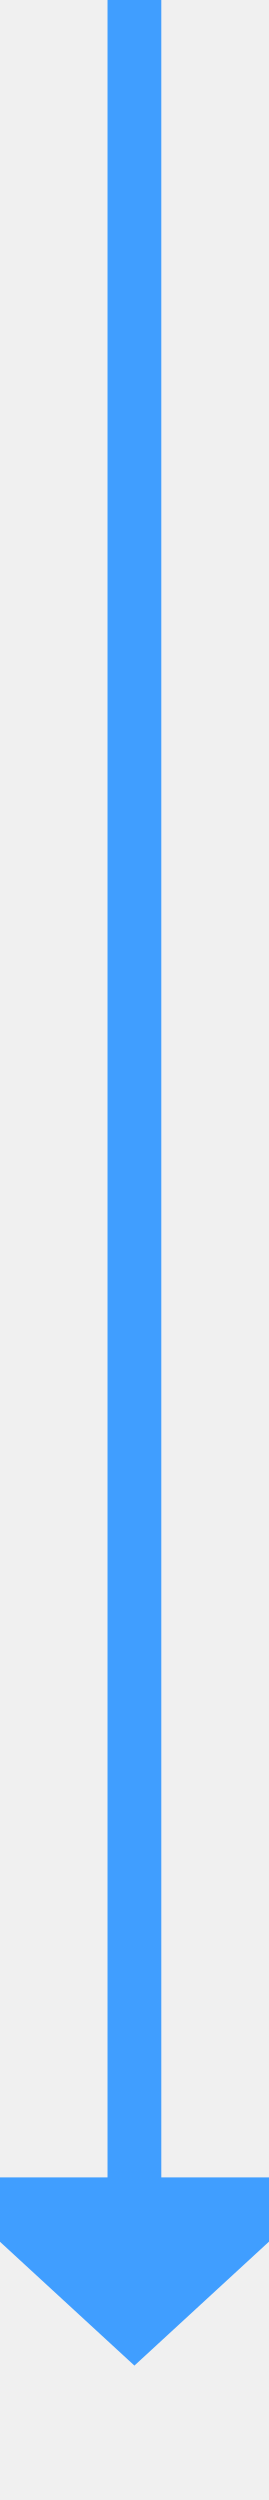
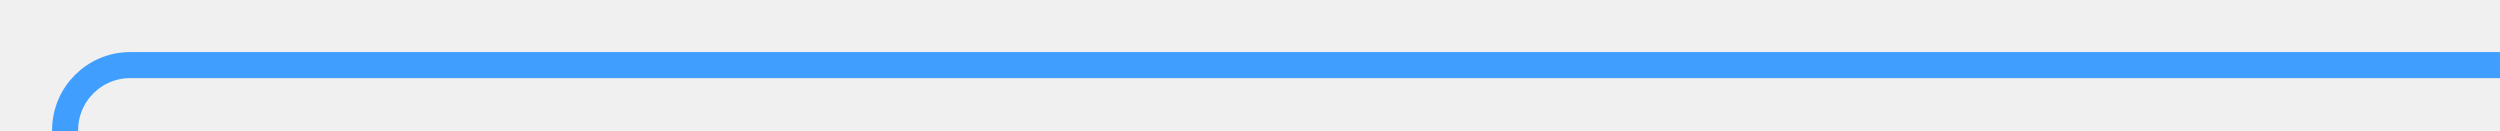
- <svg xmlns="http://www.w3.org/2000/svg" version="1.1" width="10px" height="93px" preserveAspectRatio="xMidYMin meet" viewBox="516 728  8 93">
-   <path d="M 520 728  L 520 810  " stroke-width="2" stroke="#409eff" fill="none" />
-   <path d="M 512.4 809  L 520 816  L 527.6 809  L 512.4 809  Z " fill-rule="nonzero" fill="#409eff" stroke="none" />
+ <svg xmlns="http://www.w3.org/2000/svg" version="1.1" width="192px" height="10px" preserveAspectRatio="xMinYMid meet" viewBox="249 858  192 8">
+   <defs>
+     <mask fill="white" id="clip653">
+       <path d="M 226 1167  L 282 1167  L 282 1191  L 226 1191  Z M 226 859  L 480 859  L 480 1477  L 226 1477  Z " fill-rule="evenodd" />
+     </mask>
+   </defs>
+   <path d="M 441 862  L 259 862  A 5 5 0 0 0 254 867 L 254 1462  A 5 5 0 0 0 259 1467 L 464 1467  " stroke-width="2" stroke="#409eff" fill="none" mask="url(#clip653)" />
+   <path d="M 463 1474.6  L 470 1467  L 463 1459.4  L 463 1474.6  Z " fill-rule="nonzero" fill="#409eff" stroke="none" mask="url(#clip653)" />
</svg>
